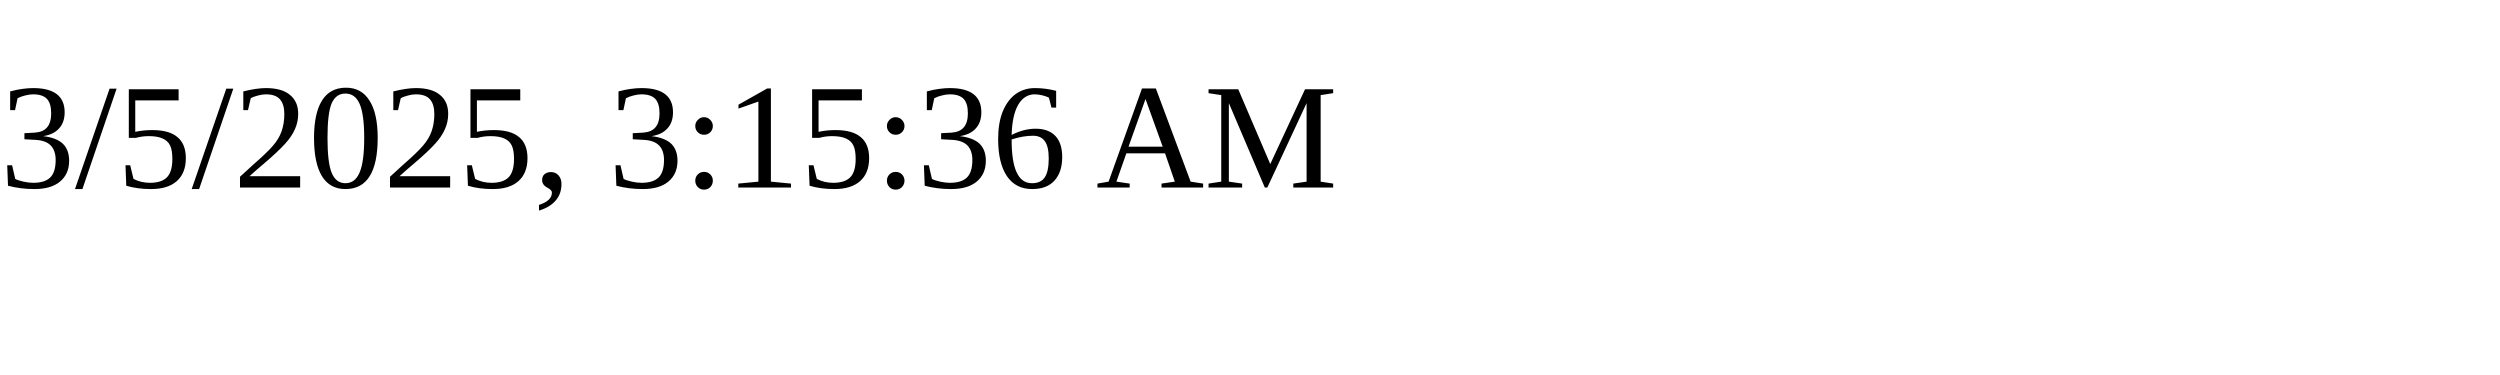
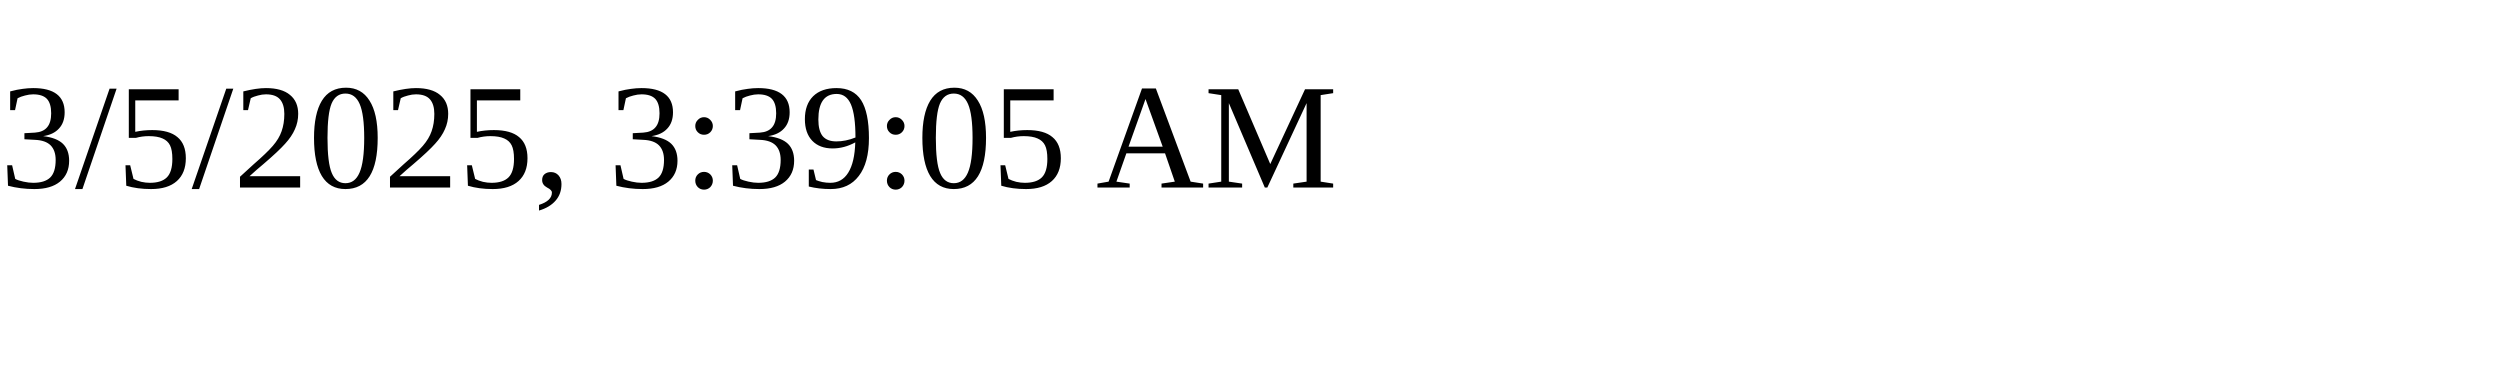
<svg xmlns="http://www.w3.org/2000/svg" height="30" width="200">
-   <text x="0" y="15">3/5/2025, 3:15:36 AM</text>
+   <text x="0" y="15">3/5/2025, 3:39:05 AM</text>
</svg>
